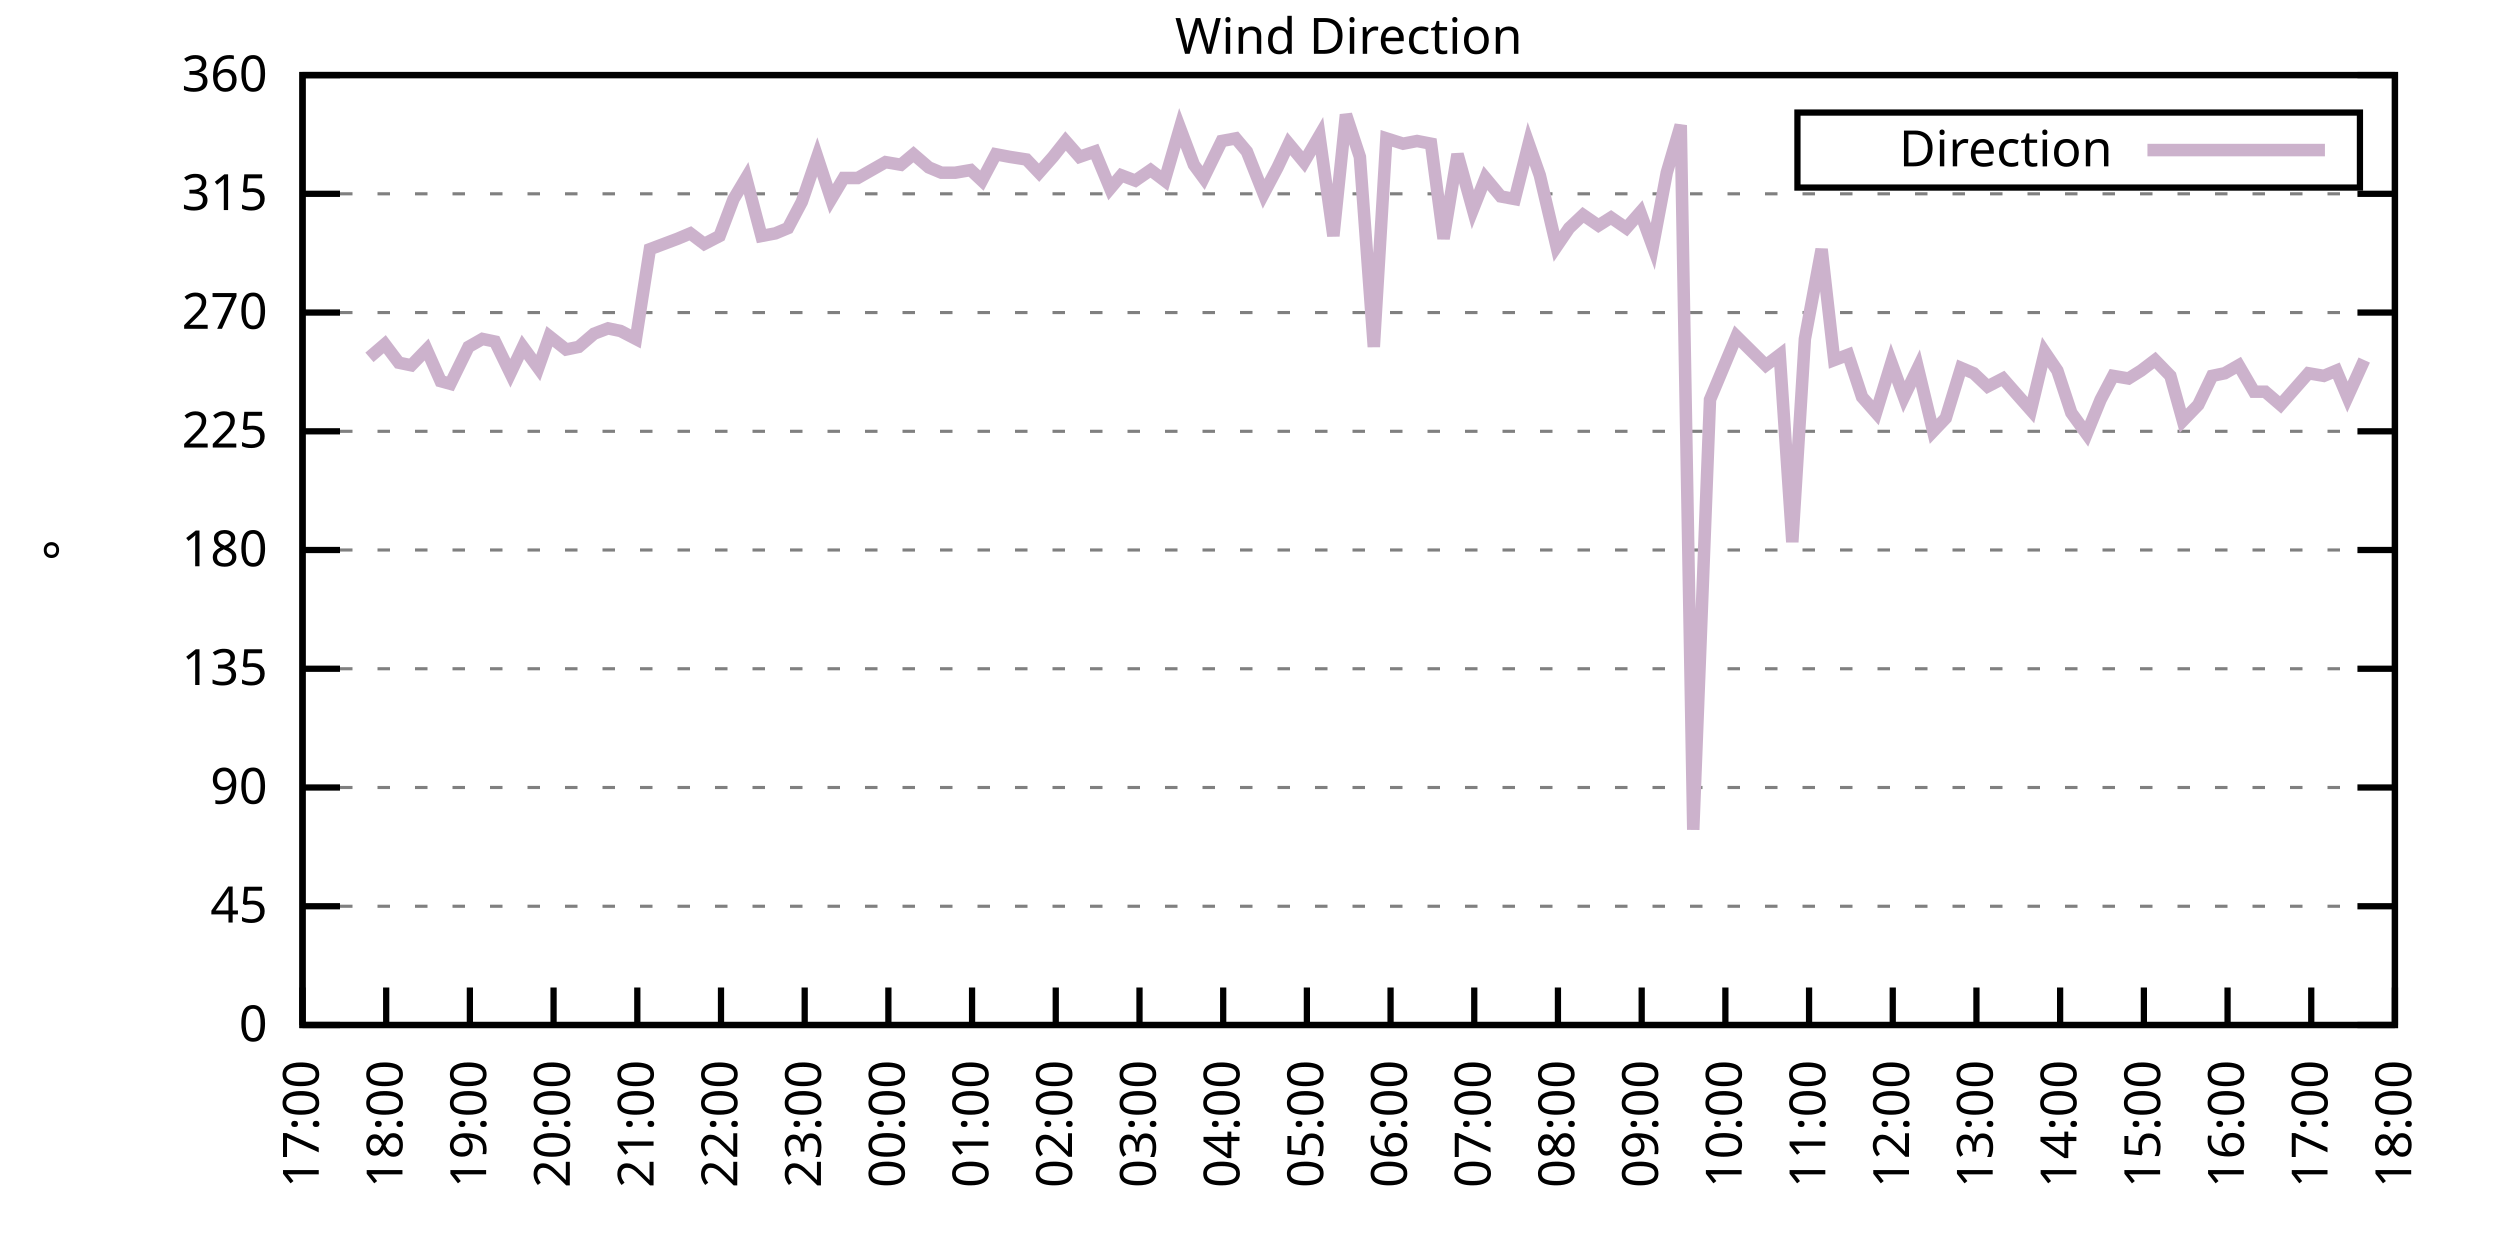
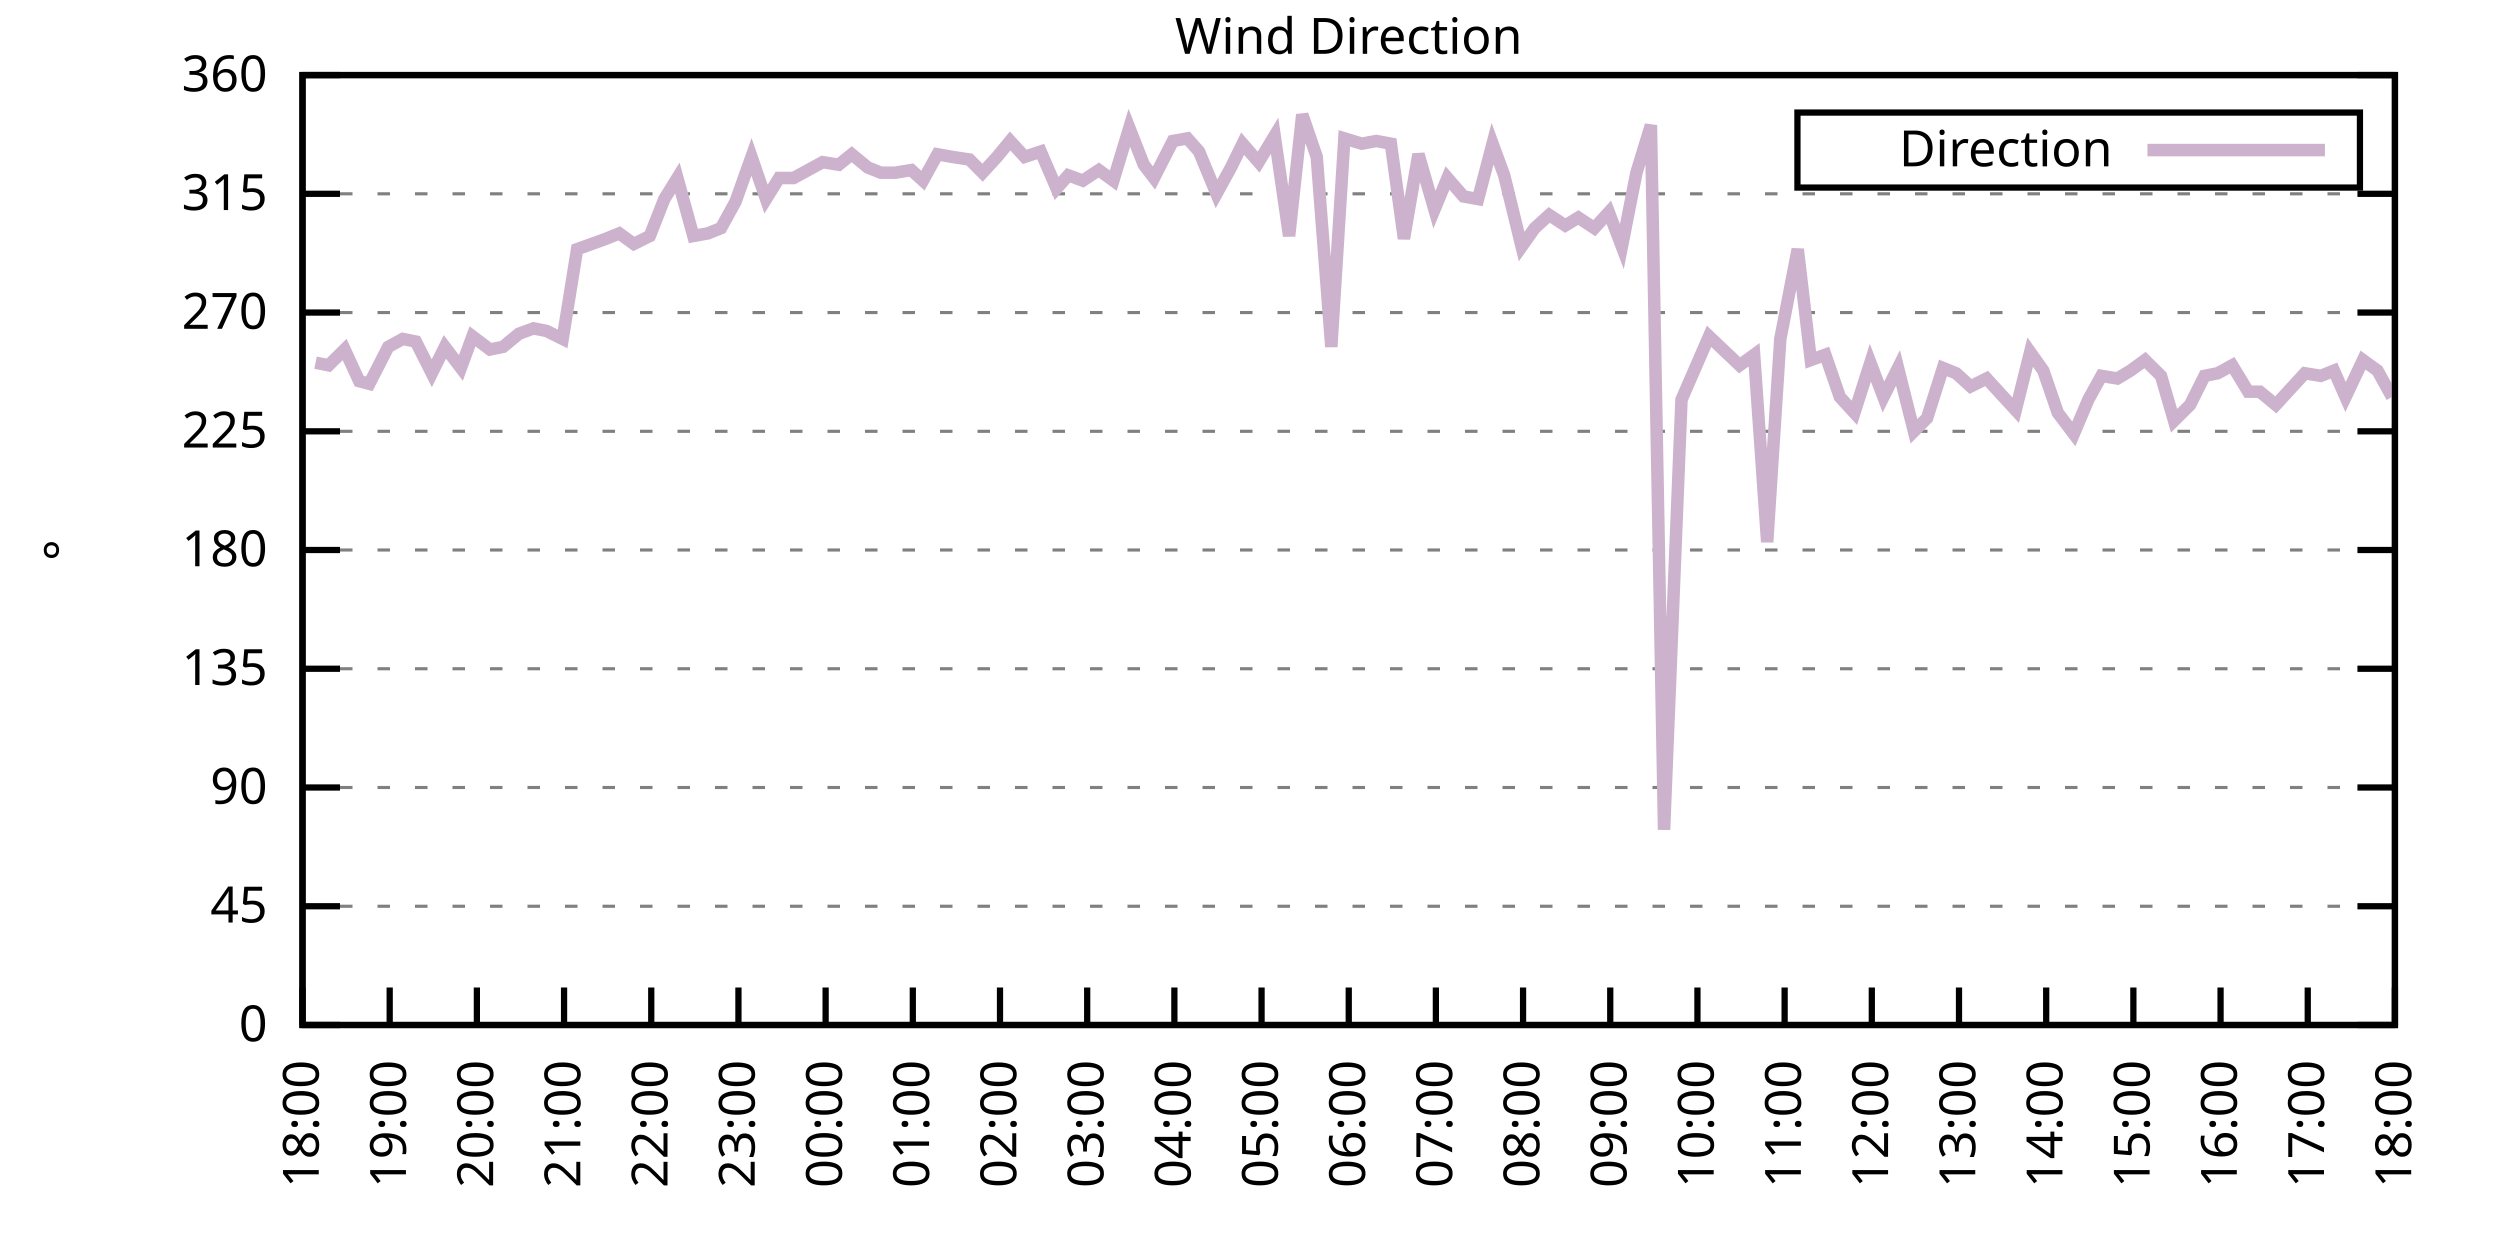
<svg xmlns="http://www.w3.org/2000/svg" xmlns:xlink="http://www.w3.org/1999/xlink" width="400" height="200" viewBox="0 0 400 200">
  <g id="gnuplot_canvas">
    <rect x="0" y="0" width="400" height="200" fill="none" />
    <defs>
      <circle id="gpDot" r="0.5" stroke-width="0.5" stroke="currentColor" />
      <path id="gpPt0" stroke-width="0.333" stroke="currentColor" d="M-1,0 h2 M0,-1 v2" />
      <path id="gpPt1" stroke-width="0.333" stroke="currentColor" d="M-1,-1 L1,1 M1,-1 L-1,1" />
      <path id="gpPt2" stroke-width="0.333" stroke="currentColor" d="M-1,0 L1,0 M0,-1 L0,1 M-1,-1 L1,1 M-1,1 L1,-1" />
      <rect id="gpPt3" stroke-width="0.333" stroke="currentColor" x="-1" y="-1" width="2" height="2" />
      <rect id="gpPt4" stroke-width="0.333" stroke="currentColor" fill="currentColor" x="-1" y="-1" width="2" height="2" />
      <circle id="gpPt5" stroke-width="0.333" stroke="currentColor" cx="0" cy="0" r="1" />
      <use xlink:href="#gpPt5" id="gpPt6" fill="currentColor" stroke="none" />
      <path id="gpPt7" stroke-width="0.333" stroke="currentColor" d="M0,-1.33 L-1.33,0.67 L1.33,0.67 z" />
      <use xlink:href="#gpPt7" id="gpPt8" fill="currentColor" stroke="none" />
      <use xlink:href="#gpPt7" id="gpPt9" stroke="currentColor" transform="rotate(180)" />
      <use xlink:href="#gpPt9" id="gpPt10" fill="currentColor" stroke="none" />
      <use xlink:href="#gpPt3" id="gpPt11" stroke="currentColor" transform="rotate(45)" />
      <use xlink:href="#gpPt11" id="gpPt12" fill="currentColor" stroke="none" />
      <path id="gpPt13" stroke-width="0.333" stroke="currentColor" d="M0,1.330 L1.265,0.411 L0.782,-1.067 L-0.782,-1.076 L-1.265,0.411 z" />
      <use xlink:href="#gpPt13" id="gpPt14" fill="currentColor" stroke="none" />
      <filter id="textbox" filterUnits="objectBoundingBox" x="0" y="0" height="1" width="1">
        <feFlood flood-color="white" flood-opacity="1" result="bgnd" />
        <feComposite in="SourceGraphic" in2="bgnd" operator="atop" />
      </filter>
      <filter id="greybox" filterUnits="objectBoundingBox" x="0" y="0" height="1" width="1">
        <feFlood flood-color="lightgrey" flood-opacity="1" result="grey" />
        <feComposite in="SourceGraphic" in2="grey" operator="atop" />
      </filter>
    </defs>
    <g fill="none" color="white" stroke="currentColor" stroke-width="1.00" stroke-linecap="butt" stroke-linejoin="miter">
</g>
    <g fill="none" color="black" stroke="currentColor" stroke-width="1.00" stroke-linecap="butt" stroke-linejoin="miter">
      <g stroke="none" shape-rendering="crispEdges">
        <polygon fill="rgb(255, 255, 255)" points="48.40,164.00 383.18,164.00 383.18,12.02 48.40,12.02 " />
      </g>
    </g>
    <g fill="none" color="black" stroke="currentColor" stroke-width="1.00" stroke-linecap="butt" stroke-linejoin="miter">
</g>
    <g fill="none" color="black" stroke="black" stroke-width="0.50" stroke-linecap="butt" stroke-linejoin="miter">
</g>
    <g fill="none" color="gray" stroke="currentColor" stroke-width="0.50" stroke-linecap="butt" stroke-linejoin="miter">
      <path stroke="gray" stroke-dasharray="2,4" class="gridline" d="M48.40,164.00 L383.19,164.00  " />
    </g>
    <g fill="none" color="gray" stroke="gray" stroke-width="1.00" stroke-linecap="butt" stroke-linejoin="miter">
</g>
    <g fill="none" color="black" stroke="currentColor" stroke-width="1.00" stroke-linecap="butt" stroke-linejoin="miter">
      <path stroke="black" d="M48.40,164.00 L54.40,164.00 M383.19,164.00 L377.19,164.00  " />
      <g transform="translate(42.80,166.60)" stroke="none" fill="black" font-family="Sans" font-size="8.00" text-anchor="end">
        <text>
          <tspan font-family="Sans"> 0</tspan>
        </text>
      </g>
    </g>
    <g fill="none" color="black" stroke="currentColor" stroke-width="1.00" stroke-linecap="butt" stroke-linejoin="miter">
</g>
    <g fill="none" color="black" stroke="black" stroke-width="0.50" stroke-linecap="butt" stroke-linejoin="miter">
</g>
    <g fill="none" color="gray" stroke="currentColor" stroke-width="0.50" stroke-linecap="butt" stroke-linejoin="miter">
      <path stroke="gray" stroke-dasharray="2,4" class="gridline" d="M48.40,145.00 L383.19,145.00  " />
    </g>
    <g fill="none" color="gray" stroke="gray" stroke-width="1.00" stroke-linecap="butt" stroke-linejoin="miter">
</g>
    <g fill="none" color="black" stroke="currentColor" stroke-width="1.00" stroke-linecap="butt" stroke-linejoin="miter">
      <path stroke="black" d="M48.40,145.00 L54.40,145.00 M383.19,145.00 L377.19,145.00  " />
      <g transform="translate(42.80,147.60)" stroke="none" fill="black" font-family="Sans" font-size="8.00" text-anchor="end">
        <text>
          <tspan font-family="Sans"> 45</tspan>
        </text>
      </g>
    </g>
    <g fill="none" color="black" stroke="currentColor" stroke-width="1.00" stroke-linecap="butt" stroke-linejoin="miter">
</g>
    <g fill="none" color="black" stroke="black" stroke-width="0.50" stroke-linecap="butt" stroke-linejoin="miter">
</g>
    <g fill="none" color="gray" stroke="currentColor" stroke-width="0.50" stroke-linecap="butt" stroke-linejoin="miter">
      <path stroke="gray" stroke-dasharray="2,4" class="gridline" d="M48.40,126.00 L383.19,126.00  " />
    </g>
    <g fill="none" color="gray" stroke="gray" stroke-width="1.00" stroke-linecap="butt" stroke-linejoin="miter">
</g>
    <g fill="none" color="black" stroke="currentColor" stroke-width="1.00" stroke-linecap="butt" stroke-linejoin="miter">
      <path stroke="black" d="M48.40,126.00 L54.40,126.00 M383.19,126.00 L377.19,126.00  " />
      <g transform="translate(42.80,128.60)" stroke="none" fill="black" font-family="Sans" font-size="8.00" text-anchor="end">
        <text>
          <tspan font-family="Sans"> 90</tspan>
        </text>
      </g>
    </g>
    <g fill="none" color="black" stroke="currentColor" stroke-width="1.00" stroke-linecap="butt" stroke-linejoin="miter">
</g>
    <g fill="none" color="black" stroke="black" stroke-width="0.50" stroke-linecap="butt" stroke-linejoin="miter">
</g>
    <g fill="none" color="gray" stroke="currentColor" stroke-width="0.50" stroke-linecap="butt" stroke-linejoin="miter">
      <path stroke="gray" stroke-dasharray="2,4" class="gridline" d="M48.40,107.00 L383.19,107.00  " />
    </g>
    <g fill="none" color="gray" stroke="gray" stroke-width="1.00" stroke-linecap="butt" stroke-linejoin="miter">
</g>
    <g fill="none" color="black" stroke="currentColor" stroke-width="1.00" stroke-linecap="butt" stroke-linejoin="miter">
      <path stroke="black" d="M48.40,107.00 L54.40,107.00 M383.19,107.00 L377.19,107.00  " />
      <g transform="translate(42.80,109.60)" stroke="none" fill="black" font-family="Sans" font-size="8.00" text-anchor="end">
        <text>
          <tspan font-family="Sans"> 135</tspan>
        </text>
      </g>
    </g>
    <g fill="none" color="black" stroke="currentColor" stroke-width="1.00" stroke-linecap="butt" stroke-linejoin="miter">
</g>
    <g fill="none" color="black" stroke="black" stroke-width="0.50" stroke-linecap="butt" stroke-linejoin="miter">
</g>
    <g fill="none" color="gray" stroke="currentColor" stroke-width="0.50" stroke-linecap="butt" stroke-linejoin="miter">
      <path stroke="gray" stroke-dasharray="2,4" class="gridline" d="M48.40,88.00 L383.19,88.00  " />
    </g>
    <g fill="none" color="gray" stroke="gray" stroke-width="1.00" stroke-linecap="butt" stroke-linejoin="miter">
</g>
    <g fill="none" color="black" stroke="currentColor" stroke-width="1.00" stroke-linecap="butt" stroke-linejoin="miter">
      <path stroke="black" d="M48.40,88.00 L54.40,88.00 M383.19,88.00 L377.19,88.00  " />
      <g transform="translate(42.80,90.60)" stroke="none" fill="black" font-family="Sans" font-size="8.00" text-anchor="end">
        <text>
          <tspan font-family="Sans"> 180</tspan>
        </text>
      </g>
    </g>
    <g fill="none" color="black" stroke="currentColor" stroke-width="1.00" stroke-linecap="butt" stroke-linejoin="miter">
</g>
    <g fill="none" color="black" stroke="black" stroke-width="0.50" stroke-linecap="butt" stroke-linejoin="miter">
</g>
    <g fill="none" color="gray" stroke="currentColor" stroke-width="0.50" stroke-linecap="butt" stroke-linejoin="miter">
      <path stroke="gray" stroke-dasharray="2,4" class="gridline" d="M48.40,69.01 L383.19,69.01  " />
    </g>
    <g fill="none" color="gray" stroke="gray" stroke-width="1.00" stroke-linecap="butt" stroke-linejoin="miter">
</g>
    <g fill="none" color="black" stroke="currentColor" stroke-width="1.00" stroke-linecap="butt" stroke-linejoin="miter">
      <path stroke="black" d="M48.40,69.01 L54.40,69.01 M383.19,69.01 L377.19,69.01  " />
      <g transform="translate(42.80,71.61)" stroke="none" fill="black" font-family="Sans" font-size="8.00" text-anchor="end">
        <text>
          <tspan font-family="Sans"> 225</tspan>
        </text>
      </g>
    </g>
    <g fill="none" color="black" stroke="currentColor" stroke-width="1.00" stroke-linecap="butt" stroke-linejoin="miter">
</g>
    <g fill="none" color="black" stroke="black" stroke-width="0.50" stroke-linecap="butt" stroke-linejoin="miter">
</g>
    <g fill="none" color="gray" stroke="currentColor" stroke-width="0.50" stroke-linecap="butt" stroke-linejoin="miter">
      <path stroke="gray" stroke-dasharray="2,4" class="gridline" d="M48.40,50.01 L383.19,50.01  " />
    </g>
    <g fill="none" color="gray" stroke="gray" stroke-width="1.00" stroke-linecap="butt" stroke-linejoin="miter">
</g>
    <g fill="none" color="black" stroke="currentColor" stroke-width="1.00" stroke-linecap="butt" stroke-linejoin="miter">
      <path stroke="black" d="M48.40,50.01 L54.40,50.01 M383.19,50.01 L377.19,50.01  " />
      <g transform="translate(42.80,52.61)" stroke="none" fill="black" font-family="Sans" font-size="8.00" text-anchor="end">
        <text>
          <tspan font-family="Sans"> 270</tspan>
        </text>
      </g>
    </g>
    <g fill="none" color="black" stroke="currentColor" stroke-width="1.00" stroke-linecap="butt" stroke-linejoin="miter">
</g>
    <g fill="none" color="black" stroke="black" stroke-width="0.50" stroke-linecap="butt" stroke-linejoin="miter">
</g>
    <g fill="none" color="gray" stroke="currentColor" stroke-width="0.50" stroke-linecap="butt" stroke-linejoin="miter">
      <path stroke="gray" stroke-dasharray="2,4" class="gridline" d="M48.40,31.01 L383.19,31.01  " />
    </g>
    <g fill="none" color="gray" stroke="gray" stroke-width="1.00" stroke-linecap="butt" stroke-linejoin="miter">
</g>
    <g fill="none" color="black" stroke="currentColor" stroke-width="1.00" stroke-linecap="butt" stroke-linejoin="miter">
      <path stroke="black" d="M48.40,31.01 L54.40,31.01 M383.19,31.01 L377.19,31.01  " />
      <g transform="translate(42.80,33.61)" stroke="none" fill="black" font-family="Sans" font-size="8.00" text-anchor="end">
        <text>
          <tspan font-family="Sans"> 315</tspan>
        </text>
      </g>
    </g>
    <g fill="none" color="black" stroke="currentColor" stroke-width="1.00" stroke-linecap="butt" stroke-linejoin="miter">
</g>
    <g fill="none" color="black" stroke="black" stroke-width="0.50" stroke-linecap="butt" stroke-linejoin="miter">
</g>
    <g fill="none" color="gray" stroke="currentColor" stroke-width="0.50" stroke-linecap="butt" stroke-linejoin="miter">
      <path stroke="gray" stroke-dasharray="2,4" class="gridline" d="M48.40,12.01 L383.19,12.01  " />
    </g>
    <g fill="none" color="gray" stroke="gray" stroke-width="1.00" stroke-linecap="butt" stroke-linejoin="miter">
</g>
    <g fill="none" color="black" stroke="currentColor" stroke-width="1.00" stroke-linecap="butt" stroke-linejoin="miter">
      <path stroke="black" d="M48.40,12.01 L54.40,12.01 M383.19,12.01 L377.19,12.01  " />
      <g transform="translate(42.80,14.61)" stroke="none" fill="black" font-family="Sans" font-size="8.00" text-anchor="end">
        <text>
          <tspan font-family="Sans"> 360</tspan>
        </text>
      </g>
    </g>
    <g fill="none" color="black" stroke="currentColor" stroke-width="1.00" stroke-linecap="butt" stroke-linejoin="miter">
      <path stroke="black" d="M48.40,164.00 L48.40,158.00  " />
      <g transform="translate(51.00,169.60) rotate(270.00)" stroke="none" fill="black" font-family="Sans" font-size="8.00" text-anchor="end">
        <text>
-           <tspan font-family="Sans">17:00</tspan>
-         </text>
-       </g>
-     </g>
-     <g fill="none" color="black" stroke="currentColor" stroke-width="1.00" stroke-linecap="butt" stroke-linejoin="miter">
-       <path stroke="black" d="M61.79,164.00 L61.79,158.00  " />
-       <g transform="translate(64.39,169.60) rotate(270.00)" stroke="none" fill="black" font-family="Sans" font-size="8.00" text-anchor="end">
-         <text>
          <tspan font-family="Sans">18:00</tspan>
        </text>
      </g>
    </g>
    <g fill="none" color="black" stroke="currentColor" stroke-width="1.00" stroke-linecap="butt" stroke-linejoin="miter">
-       <path stroke="black" d="M75.18,164.00 L75.18,158.00  " />
-       <g transform="translate(77.78,169.60) rotate(270.00)" stroke="none" fill="black" font-family="Sans" font-size="8.00" text-anchor="end">
+       <path stroke="black" d="M62.35,164.00 L62.35,158.00  " />
+       <g transform="translate(64.95,169.60) rotate(270.00)" stroke="none" fill="black" font-family="Sans" font-size="8.00" text-anchor="end">
        <text>
          <tspan font-family="Sans">19:00</tspan>
        </text>
      </g>
    </g>
    <g fill="none" color="black" stroke="currentColor" stroke-width="1.00" stroke-linecap="butt" stroke-linejoin="miter">
-       <path stroke="black" d="M88.57,164.00 L88.57,158.00  " />
-       <g transform="translate(91.17,169.60) rotate(270.00)" stroke="none" fill="black" font-family="Sans" font-size="8.00" text-anchor="end">
+       <path stroke="black" d="M76.30,164.00 L76.30,158.00  " />
+       <g transform="translate(78.90,169.60) rotate(270.00)" stroke="none" fill="black" font-family="Sans" font-size="8.00" text-anchor="end">
        <text>
          <tspan font-family="Sans">20:00</tspan>
        </text>
      </g>
    </g>
    <g fill="none" color="black" stroke="currentColor" stroke-width="1.00" stroke-linecap="butt" stroke-linejoin="miter">
-       <path stroke="black" d="M101.97,164.00 L101.97,158.00  " />
-       <g transform="translate(104.57,169.60) rotate(270.00)" stroke="none" fill="black" font-family="Sans" font-size="8.00" text-anchor="end">
+       <path stroke="black" d="M90.25,164.00 L90.25,158.00  " />
+       <g transform="translate(92.85,169.60) rotate(270.00)" stroke="none" fill="black" font-family="Sans" font-size="8.00" text-anchor="end">
        <text>
          <tspan font-family="Sans">21:00</tspan>
        </text>
      </g>
    </g>
    <g fill="none" color="black" stroke="currentColor" stroke-width="1.00" stroke-linecap="butt" stroke-linejoin="miter">
-       <path stroke="black" d="M115.36,164.00 L115.36,158.00  " />
-       <g transform="translate(117.96,169.60) rotate(270.00)" stroke="none" fill="black" font-family="Sans" font-size="8.00" text-anchor="end">
+       <path stroke="black" d="M104.20,164.00 L104.20,158.00  " />
+       <g transform="translate(106.80,169.60) rotate(270.00)" stroke="none" fill="black" font-family="Sans" font-size="8.00" text-anchor="end">
        <text>
          <tspan font-family="Sans">22:00</tspan>
        </text>
      </g>
    </g>
    <g fill="none" color="black" stroke="currentColor" stroke-width="1.00" stroke-linecap="butt" stroke-linejoin="miter">
-       <path stroke="black" d="M128.75,164.00 L128.75,158.00  " />
-       <g transform="translate(131.35,169.60) rotate(270.00)" stroke="none" fill="black" font-family="Sans" font-size="8.00" text-anchor="end">
+       <path stroke="black" d="M118.15,164.00 L118.15,158.00  " />
+       <g transform="translate(120.75,169.60) rotate(270.00)" stroke="none" fill="black" font-family="Sans" font-size="8.00" text-anchor="end">
        <text>
          <tspan font-family="Sans">23:00</tspan>
        </text>
      </g>
    </g>
    <g fill="none" color="black" stroke="currentColor" stroke-width="1.00" stroke-linecap="butt" stroke-linejoin="miter">
-       <path stroke="black" d="M142.14,164.00 L142.14,158.00  " />
-       <g transform="translate(144.74,169.60) rotate(270.00)" stroke="none" fill="black" font-family="Sans" font-size="8.00" text-anchor="end">
+       <path stroke="black" d="M132.10,164.00 L132.10,158.00  " />
+       <g transform="translate(134.70,169.60) rotate(270.00)" stroke="none" fill="black" font-family="Sans" font-size="8.00" text-anchor="end">
        <text>
          <tspan font-family="Sans">00:00</tspan>
        </text>
      </g>
    </g>
    <g fill="none" color="black" stroke="currentColor" stroke-width="1.00" stroke-linecap="butt" stroke-linejoin="miter">
-       <path stroke="black" d="M155.53,164.00 L155.53,158.00  " />
-       <g transform="translate(158.13,169.60) rotate(270.00)" stroke="none" fill="black" font-family="Sans" font-size="8.00" text-anchor="end">
+       <path stroke="black" d="M146.05,164.00 L146.05,158.00  " />
+       <g transform="translate(148.65,169.60) rotate(270.00)" stroke="none" fill="black" font-family="Sans" font-size="8.00" text-anchor="end">
        <text>
          <tspan font-family="Sans">01:00</tspan>
        </text>
      </g>
    </g>
    <g fill="none" color="black" stroke="currentColor" stroke-width="1.00" stroke-linecap="butt" stroke-linejoin="miter">
-       <path stroke="black" d="M168.92,164.00 L168.92,158.00  " />
-       <g transform="translate(171.52,169.60) rotate(270.00)" stroke="none" fill="black" font-family="Sans" font-size="8.00" text-anchor="end">
+       <path stroke="black" d="M160.00,164.00 L160.00,158.00  " />
+       <g transform="translate(162.60,169.60) rotate(270.00)" stroke="none" fill="black" font-family="Sans" font-size="8.00" text-anchor="end">
        <text>
          <tspan font-family="Sans">02:00</tspan>
        </text>
      </g>
    </g>
    <g fill="none" color="black" stroke="currentColor" stroke-width="1.00" stroke-linecap="butt" stroke-linejoin="miter">
-       <path stroke="black" d="M182.32,164.00 L182.32,158.00  " />
-       <g transform="translate(184.92,169.60) rotate(270.00)" stroke="none" fill="black" font-family="Sans" font-size="8.00" text-anchor="end">
+       <path stroke="black" d="M173.95,164.00 L173.95,158.00  " />
+       <g transform="translate(176.55,169.60) rotate(270.00)" stroke="none" fill="black" font-family="Sans" font-size="8.00" text-anchor="end">
        <text>
          <tspan font-family="Sans">03:00</tspan>
        </text>
      </g>
    </g>
    <g fill="none" color="black" stroke="currentColor" stroke-width="1.00" stroke-linecap="butt" stroke-linejoin="miter">
-       <path stroke="black" d="M195.71,164.00 L195.71,158.00  " />
-       <g transform="translate(198.31,169.60) rotate(270.00)" stroke="none" fill="black" font-family="Sans" font-size="8.00" text-anchor="end">
+       <path stroke="black" d="M187.90,164.00 L187.90,158.00  " />
+       <g transform="translate(190.50,169.60) rotate(270.00)" stroke="none" fill="black" font-family="Sans" font-size="8.00" text-anchor="end">
        <text>
          <tspan font-family="Sans">04:00</tspan>
        </text>
      </g>
    </g>
    <g fill="none" color="black" stroke="currentColor" stroke-width="1.00" stroke-linecap="butt" stroke-linejoin="miter">
-       <path stroke="black" d="M209.10,164.00 L209.10,158.00  " />
-       <g transform="translate(211.70,169.60) rotate(270.00)" stroke="none" fill="black" font-family="Sans" font-size="8.00" text-anchor="end">
+       <path stroke="black" d="M201.85,164.00 L201.85,158.00  " />
+       <g transform="translate(204.45,169.60) rotate(270.00)" stroke="none" fill="black" font-family="Sans" font-size="8.00" text-anchor="end">
        <text>
          <tspan font-family="Sans">05:00</tspan>
        </text>
      </g>
    </g>
    <g fill="none" color="black" stroke="currentColor" stroke-width="1.00" stroke-linecap="butt" stroke-linejoin="miter">
-       <path stroke="black" d="M222.49,164.00 L222.49,158.00  " />
-       <g transform="translate(225.09,169.60) rotate(270.00)" stroke="none" fill="black" font-family="Sans" font-size="8.00" text-anchor="end">
+       <path stroke="black" d="M215.80,164.00 L215.80,158.00  " />
+       <g transform="translate(218.40,169.60) rotate(270.00)" stroke="none" fill="black" font-family="Sans" font-size="8.00" text-anchor="end">
        <text>
          <tspan font-family="Sans">06:00</tspan>
        </text>
      </g>
    </g>
    <g fill="none" color="black" stroke="currentColor" stroke-width="1.00" stroke-linecap="butt" stroke-linejoin="miter">
-       <path stroke="black" d="M235.88,164.00 L235.88,158.00  " />
-       <g transform="translate(238.48,169.60) rotate(270.00)" stroke="none" fill="black" font-family="Sans" font-size="8.00" text-anchor="end">
+       <path stroke="black" d="M229.74,164.00 L229.74,158.00  " />
+       <g transform="translate(232.34,169.60) rotate(270.00)" stroke="none" fill="black" font-family="Sans" font-size="8.00" text-anchor="end">
        <text>
          <tspan font-family="Sans">07:00</tspan>
        </text>
      </g>
    </g>
    <g fill="none" color="black" stroke="currentColor" stroke-width="1.00" stroke-linecap="butt" stroke-linejoin="miter">
-       <path stroke="black" d="M249.27,164.00 L249.27,158.00  " />
-       <g transform="translate(251.87,169.60) rotate(270.00)" stroke="none" fill="black" font-family="Sans" font-size="8.00" text-anchor="end">
+       <path stroke="black" d="M243.69,164.00 L243.69,158.00  " />
+       <g transform="translate(246.29,169.60) rotate(270.00)" stroke="none" fill="black" font-family="Sans" font-size="8.00" text-anchor="end">
        <text>
          <tspan font-family="Sans">08:00</tspan>
        </text>
      </g>
    </g>
    <g fill="none" color="black" stroke="currentColor" stroke-width="1.00" stroke-linecap="butt" stroke-linejoin="miter">
-       <path stroke="black" d="M262.67,164.00 L262.67,158.00  " />
-       <g transform="translate(265.27,169.60) rotate(270.00)" stroke="none" fill="black" font-family="Sans" font-size="8.00" text-anchor="end">
+       <path stroke="black" d="M257.64,164.00 L257.64,158.00  " />
+       <g transform="translate(260.24,169.60) rotate(270.00)" stroke="none" fill="black" font-family="Sans" font-size="8.00" text-anchor="end">
        <text>
          <tspan font-family="Sans">09:00</tspan>
        </text>
      </g>
    </g>
    <g fill="none" color="black" stroke="currentColor" stroke-width="1.00" stroke-linecap="butt" stroke-linejoin="miter">
-       <path stroke="black" d="M276.06,164.00 L276.06,158.00  " />
-       <g transform="translate(278.66,169.60) rotate(270.00)" stroke="none" fill="black" font-family="Sans" font-size="8.00" text-anchor="end">
+       <path stroke="black" d="M271.59,164.00 L271.59,158.00  " />
+       <g transform="translate(274.19,169.60) rotate(270.00)" stroke="none" fill="black" font-family="Sans" font-size="8.00" text-anchor="end">
        <text>
          <tspan font-family="Sans">10:00</tspan>
        </text>
      </g>
    </g>
    <g fill="none" color="black" stroke="currentColor" stroke-width="1.00" stroke-linecap="butt" stroke-linejoin="miter">
-       <path stroke="black" d="M289.45,164.00 L289.45,158.00  " />
-       <g transform="translate(292.05,169.60) rotate(270.00)" stroke="none" fill="black" font-family="Sans" font-size="8.00" text-anchor="end">
+       <path stroke="black" d="M285.54,164.00 L285.54,158.00  " />
+       <g transform="translate(288.14,169.60) rotate(270.00)" stroke="none" fill="black" font-family="Sans" font-size="8.00" text-anchor="end">
        <text>
          <tspan font-family="Sans">11:00</tspan>
        </text>
      </g>
    </g>
    <g fill="none" color="black" stroke="currentColor" stroke-width="1.00" stroke-linecap="butt" stroke-linejoin="miter">
-       <path stroke="black" d="M302.84,164.00 L302.84,158.00  " />
-       <g transform="translate(305.44,169.60) rotate(270.00)" stroke="none" fill="black" font-family="Sans" font-size="8.00" text-anchor="end">
+       <path stroke="black" d="M299.49,164.00 L299.49,158.00  " />
+       <g transform="translate(302.09,169.60) rotate(270.00)" stroke="none" fill="black" font-family="Sans" font-size="8.00" text-anchor="end">
        <text>
          <tspan font-family="Sans">12:00</tspan>
        </text>
      </g>
    </g>
    <g fill="none" color="black" stroke="currentColor" stroke-width="1.00" stroke-linecap="butt" stroke-linejoin="miter">
-       <path stroke="black" d="M316.23,164.00 L316.23,158.00  " />
-       <g transform="translate(318.83,169.60) rotate(270.00)" stroke="none" fill="black" font-family="Sans" font-size="8.00" text-anchor="end">
+       <path stroke="black" d="M313.44,164.00 L313.44,158.00  " />
+       <g transform="translate(316.04,169.60) rotate(270.00)" stroke="none" fill="black" font-family="Sans" font-size="8.00" text-anchor="end">
        <text>
          <tspan font-family="Sans">13:00</tspan>
        </text>
      </g>
    </g>
    <g fill="none" color="black" stroke="currentColor" stroke-width="1.00" stroke-linecap="butt" stroke-linejoin="miter">
-       <path stroke="black" d="M329.62,164.00 L329.62,158.00  " />
-       <g transform="translate(332.22,169.60) rotate(270.00)" stroke="none" fill="black" font-family="Sans" font-size="8.00" text-anchor="end">
+       <path stroke="black" d="M327.39,164.00 L327.39,158.00  " />
+       <g transform="translate(329.99,169.60) rotate(270.00)" stroke="none" fill="black" font-family="Sans" font-size="8.00" text-anchor="end">
        <text>
          <tspan font-family="Sans">14:00</tspan>
        </text>
      </g>
    </g>
    <g fill="none" color="black" stroke="currentColor" stroke-width="1.00" stroke-linecap="butt" stroke-linejoin="miter">
-       <path stroke="black" d="M343.02,164.00 L343.02,158.00  " />
-       <g transform="translate(345.62,169.60) rotate(270.00)" stroke="none" fill="black" font-family="Sans" font-size="8.00" text-anchor="end">
+       <path stroke="black" d="M341.34,164.00 L341.34,158.00  " />
+       <g transform="translate(343.94,169.60) rotate(270.00)" stroke="none" fill="black" font-family="Sans" font-size="8.00" text-anchor="end">
        <text>
          <tspan font-family="Sans">15:00</tspan>
        </text>
      </g>
    </g>
    <g fill="none" color="black" stroke="currentColor" stroke-width="1.00" stroke-linecap="butt" stroke-linejoin="miter">
-       <path stroke="black" d="M356.41,164.00 L356.41,158.00  " />
-       <g transform="translate(359.01,169.60) rotate(270.00)" stroke="none" fill="black" font-family="Sans" font-size="8.00" text-anchor="end">
+       <path stroke="black" d="M355.29,164.00 L355.29,158.00  " />
+       <g transform="translate(357.89,169.60) rotate(270.00)" stroke="none" fill="black" font-family="Sans" font-size="8.00" text-anchor="end">
        <text>
          <tspan font-family="Sans">16:00</tspan>
        </text>
      </g>
    </g>
    <g fill="none" color="black" stroke="currentColor" stroke-width="1.00" stroke-linecap="butt" stroke-linejoin="miter">
-       <path stroke="black" d="M369.80,164.00 L369.80,158.00  " />
-       <g transform="translate(372.40,169.60) rotate(270.00)" stroke="none" fill="black" font-family="Sans" font-size="8.00" text-anchor="end">
+       <path stroke="black" d="M369.24,164.00 L369.24,158.00  " />
+       <g transform="translate(371.84,169.60) rotate(270.00)" stroke="none" fill="black" font-family="Sans" font-size="8.00" text-anchor="end">
        <text>
          <tspan font-family="Sans">17:00</tspan>
        </text>
      </g>
    </g>
    <g fill="none" color="black" stroke="currentColor" stroke-width="1.00" stroke-linecap="butt" stroke-linejoin="miter">
      <path stroke="black" d="M383.19,164.00 L383.19,158.00  " />
      <g transform="translate(385.79,169.60) rotate(270.00)" stroke="none" fill="black" font-family="Sans" font-size="8.00" text-anchor="end">
        <text>
          <tspan font-family="Sans">18:00</tspan>
        </text>
      </g>
    </g>
    <g fill="none" color="black" stroke="currentColor" stroke-width="1.00" stroke-linecap="butt" stroke-linejoin="miter">
</g>
    <g fill="none" color="black" stroke="currentColor" stroke-width="1.00" stroke-linecap="butt" stroke-linejoin="miter">
      <path stroke="black" d="M48.40,12.01 L48.40,164.00 L383.19,164.00 L383.19,12.01 L48.40,12.01 Z  " />
    </g>
    <g fill="none" color="black" stroke="currentColor" stroke-width="1.00" stroke-linecap="butt" stroke-linejoin="miter">
</g>
    <g fill="none" color="black" stroke="currentColor" stroke-width="1.00" stroke-linecap="butt" stroke-linejoin="miter">
      <path stroke="black" d="M287.59,30.01 L287.59,18.01 L377.59,18.01 L377.59,30.01 L287.59,30.01 Z  " />
    </g>
    <g id="Wind_direction_plot_1">
      <g fill="none" color="white" stroke="black" stroke-width="2.00" stroke-linecap="butt" stroke-linejoin="miter">
</g>
      <g fill="none" color="black" stroke="currentColor" stroke-width="2.00" stroke-linecap="butt" stroke-linejoin="miter">
        <g transform="translate(337.99,26.61)" stroke="none" fill="black" font-family="Sans" font-size="8.00" text-anchor="end">
          <text>
            <tspan font-family="Sans">Direction</tspan>
          </text>
        </g>
      </g>
      <g fill="none" color="black" stroke="currentColor" stroke-width="2.00" stroke-linecap="butt" stroke-linejoin="miter">
-         <path stroke="rgb(204, 178, 204)" d="M343.59,24.01 L371.99,24.01 M59.11,57.18 L61.57,55.07 L63.80,58.03 L65.81,58.45 L68.26,55.92 L70.50,60.98   L72.06,61.41 L74.96,55.50 L77.19,54.23 L79.20,54.65 L81.66,59.72 L83.66,55.50 L86.12,58.87 L87.91,53.81   L90.58,55.92 L92.59,55.50 L95.05,53.39 L97.28,52.54 L99.29,52.96 L101.74,54.23 L103.98,39.87 L106.21,39.03   L108.44,38.19 L110.45,37.34 L112.68,39.03 L115.13,37.76 L117.37,31.85 L119.38,28.48 L121.83,37.76 L124.06,37.34   L126.07,36.50 L128.30,32.28 L130.76,25.10 L132.99,31.85 L135.00,28.48 L137.23,28.48 L141.69,25.94 L144.15,26.36   L146.16,24.68 L148.61,26.79 L150.62,27.63 L152.85,27.63 L155.31,27.21 L157.10,28.90 L159.33,24.68 L161.56,25.10   L164.24,25.52 L166.25,27.63 L168.48,25.10 L170.49,22.56 L172.72,25.10 L175.17,24.25 L177.63,30.16 L179.41,28.05   L181.65,28.90 L184.10,27.21 L186.33,28.90 L188.79,20.45 L191.02,26.36 L192.58,28.48 L195.48,22.56 L197.72,22.14   L199.50,24.25 L202.18,31.01 L204.41,26.79 L206.20,22.99 L208.65,25.94 L211.11,21.72 L213.34,37.76 L215.35,18.34   L217.58,25.10 L219.81,55.50 L221.82,22.14 L224.50,22.99 L226.73,22.56 L228.96,22.99 L230.97,38.19 L233.20,24.68   L235.66,33.54 L237.67,28.48 L240.12,31.43 L242.36,31.85 L244.59,22.99 L246.37,28.05 L249.05,39.45 L251.06,36.50   L253.29,34.39 L255.75,36.08 L257.76,34.81 L260.21,36.50 L262.44,33.96 L264.45,39.45 L266.68,27.63 L268.92,20.03   L270.92,132.76 L273.60,63.94 L277.84,53.81 L282.53,58.45 L284.76,56.76 L286.77,86.74 L288.78,54.23 L291.46,39.87   L293.47,57.61 L295.70,56.76 L297.93,63.52 L300.16,66.05 L302.62,58.03 L304.63,63.52 L306.86,58.87 L309.31,69.01   L311.32,66.90 L313.78,58.87 L315.79,59.72 L318.02,61.83 L320.47,60.56 L322.70,63.10 L324.94,65.63 L327.17,56.34   L329.18,59.30 L331.41,66.05 L333.86,69.43 L336.10,63.94 L338.10,60.14 L340.56,60.56 L342.57,59.30 L344.80,57.61   L347.26,60.14 L349.26,67.32 L351.72,64.78 L353.95,60.14 L355.96,59.72 L358.19,58.45 L360.65,62.67 L362.43,62.67   L364.89,64.78 L367.12,62.25 L369.35,59.72 L371.81,60.14 L373.82,59.30 L375.60,63.52 L378.28,57.61  " />
+         <path stroke="rgb(204, 178, 204)" d="M343.59,24.01 L371.99,24.01 M50.49,58.03 L52.58,58.45 L55.14,55.92 L57.47,60.98 L59.09,61.41 L62.12,55.50   L64.44,54.23 L66.53,54.65 L69.09,59.72 L71.18,55.50 L73.74,58.87 L75.60,53.81 L78.39,55.92 L80.48,55.50   L83.04,53.39 L85.37,52.54 L87.46,52.96 L90.02,54.23 L92.34,39.87 L94.67,39.03 L96.99,38.19 L99.08,37.34   L101.41,39.03 L103.97,37.76 L106.29,31.85 L108.38,28.48 L110.94,37.76 L113.27,37.34 L115.36,36.50 L117.68,32.28   L120.24,25.10 L122.57,31.85 L124.66,28.48 L126.98,28.48 L131.63,25.94 L134.19,26.36 L136.28,24.68 L138.84,26.79   L140.93,27.63 L143.26,27.63 L145.81,27.21 L147.67,28.90 L150.00,24.68 L152.32,25.10 L155.11,25.52 L157.21,27.63   L159.53,25.10 L161.62,22.56 L163.95,25.10 L166.51,24.25 L169.06,30.16 L170.92,28.05 L173.25,28.90 L175.81,27.21   L178.13,28.90 L180.69,20.45 L183.01,26.36 L184.64,28.48 L187.66,22.56 L189.99,22.14 L191.85,24.25 L194.64,31.01   L196.96,26.79 L198.82,22.99 L201.38,25.94 L203.94,21.72 L206.26,37.76 L208.36,18.34 L210.68,25.10 L213.01,55.50   L215.10,22.14 L217.89,22.99 L220.21,22.56 L222.54,22.99 L224.63,38.19 L226.95,24.68 L229.51,33.54 L231.60,28.48   L234.16,31.43 L236.49,31.85 L238.81,22.99 L240.67,28.05 L243.46,39.45 L245.55,36.50 L247.88,34.39 L250.44,36.08   L252.53,34.81 L255.09,36.50 L257.41,33.96 L259.50,39.45 L261.83,27.63 L264.15,20.03 L266.25,132.76 L269.04,63.94   L273.45,53.81 L278.34,58.45 L280.66,56.76 L282.75,86.74 L284.85,54.23 L287.64,39.87 L289.73,57.61 L292.05,56.76   L294.38,63.52 L296.70,66.05 L299.26,58.03 L301.35,63.52 L303.68,58.87 L306.23,69.01 L308.33,66.90 L310.88,58.87   L312.98,59.72 L315.30,61.83 L317.86,60.56 L320.18,63.10 L322.51,65.63 L324.83,56.34 L326.93,59.30 L329.25,66.05   L331.81,69.43 L334.13,63.94 L336.23,60.14 L338.78,60.56 L340.88,59.30 L343.20,57.61 L345.76,60.14 L347.85,67.32   L350.41,64.78 L352.73,60.14 L354.83,59.72 L357.15,58.45 L359.71,62.67 L361.57,62.67 L364.13,64.78 L366.45,62.25   L368.78,59.72 L371.33,60.14 L373.43,59.30 L375.29,63.52 L378.08,57.61 L380.40,59.30 L382.73,63.52  " />
      </g>
    </g>
    <g fill="none" color="black" stroke="currentColor" stroke-width="2.00" stroke-linecap="butt" stroke-linejoin="miter">
</g>
    <g fill="none" color="black" stroke="black" stroke-width="1.00" stroke-linecap="butt" stroke-linejoin="miter">
</g>
    <g fill="none" color="black" stroke="currentColor" stroke-width="1.00" stroke-linecap="butt" stroke-linejoin="miter">
      <path stroke="black" d="M48.40,12.01 L48.40,164.00 L383.19,164.00 L383.19,12.01 L48.40,12.01 Z  " />
      <g transform="translate(12.80,88.01) rotate(270.00)" stroke="none" fill="black" font-family="Sans" font-size="8.00" text-anchor="middle">
        <text>
          <tspan font-family="Sans">°</tspan>
        </text>
      </g>
    </g>
    <g fill="none" color="black" stroke="currentColor" stroke-width="1.00" stroke-linecap="butt" stroke-linejoin="miter">
</g>
    <g fill="none" color="black" stroke="currentColor" stroke-width="1.00" stroke-linecap="butt" stroke-linejoin="miter">
      <g transform="translate(215.79,8.61)" stroke="none" fill="black" font-family="Sans" font-size="8.00" text-anchor="middle">
        <text>
          <tspan font-family="Sans">Wind Direction</tspan>
        </text>
      </g>
    </g>
    <g fill="none" color="black" stroke="currentColor" stroke-width="1.00" stroke-linecap="butt" stroke-linejoin="miter">
</g>
  </g>
</svg>
